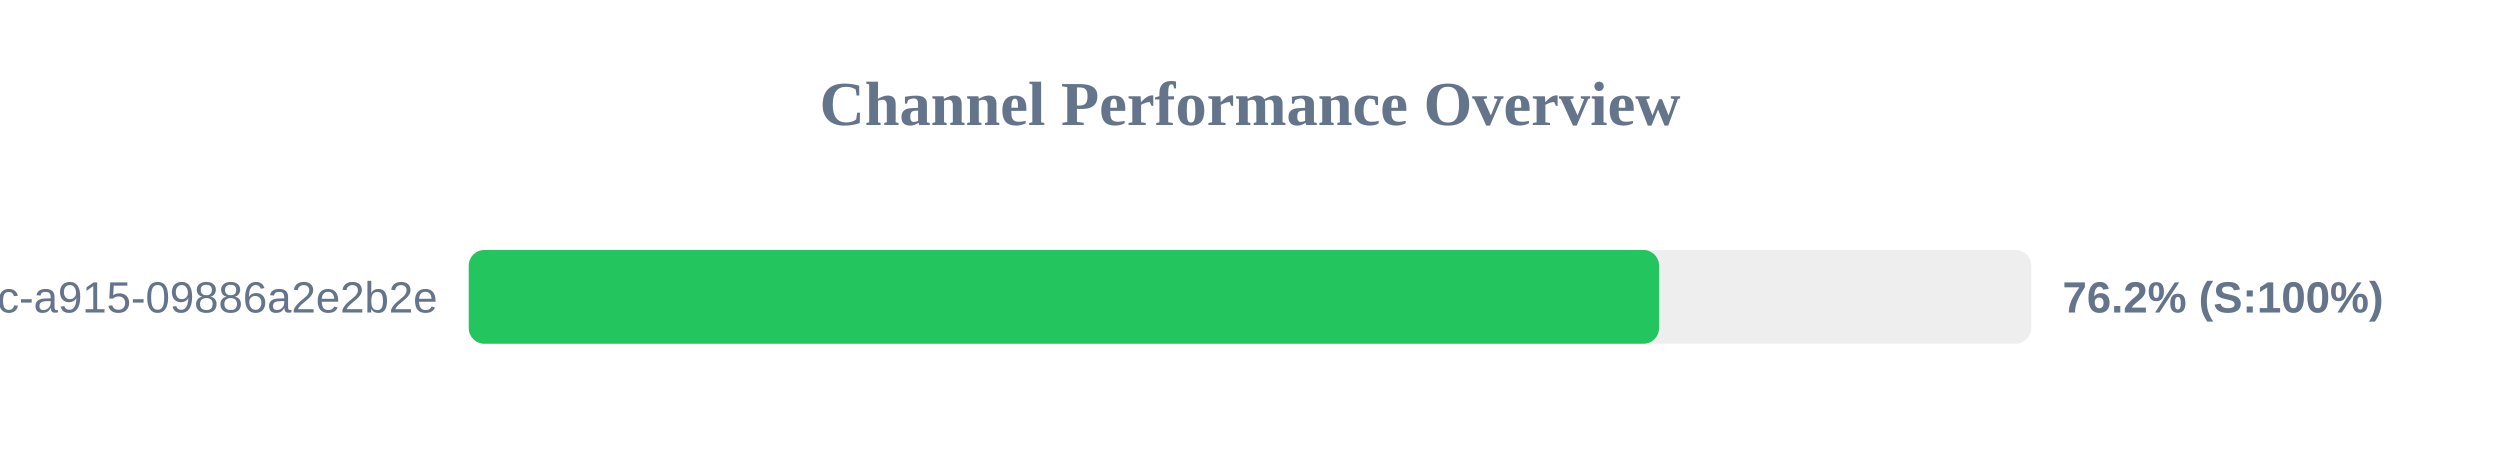
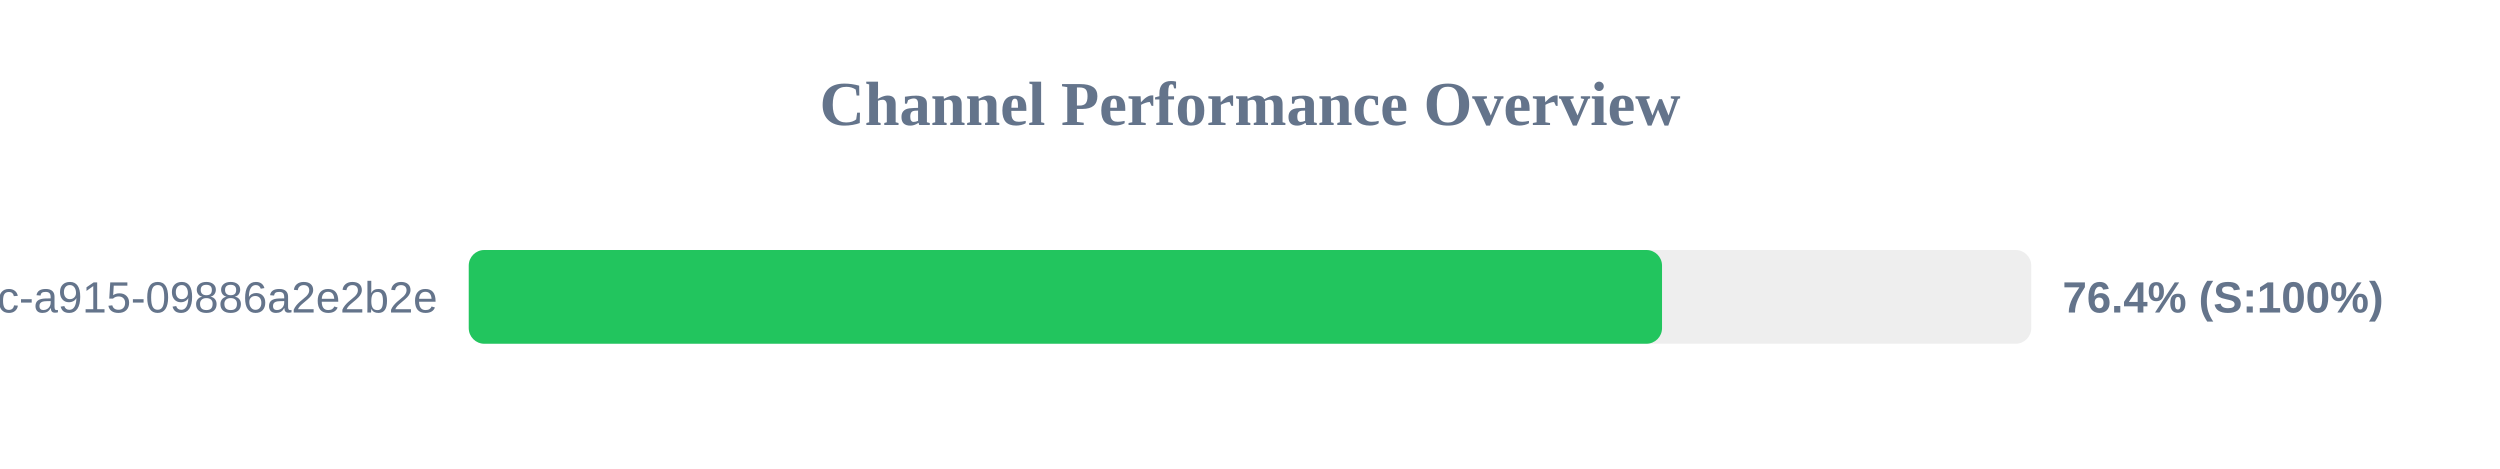
<svg xmlns="http://www.w3.org/2000/svg" width="800" height="150" version="1.1">
  <style>
        .row { font: 14px Arial; fill: #64748b; }
        .score { font: bold 14px Arial; fill: #64748b; }
    </style>
  <text x="400" y="40" text-anchor="middle" font-size="20px" font-weight="bold" fill="#64748b">Channel Performance Overview</text>
  <rect x="150" y="80" width="500" height="30" fill="#eee" rx="5" />
-   <rect x="150" y="80" width="380.9" height="30" fill="#22c55e" rx="5" />
+   <rect x="150" y="80" width="381.85" height="30" fill="#22c55e" rx="5" />
  <text x="140" y="100" text-anchor="end" class="row">?uuid=52816135-d3bc-46bc-a915-09886a2e2b2e</text>
-   <text x="660" y="100" text-anchor="start" class="score">76.2% (S:100%)</text>
+   <text x="660" y="100" text-anchor="start" class="score">76.4% (S:100%)</text>
</svg>
